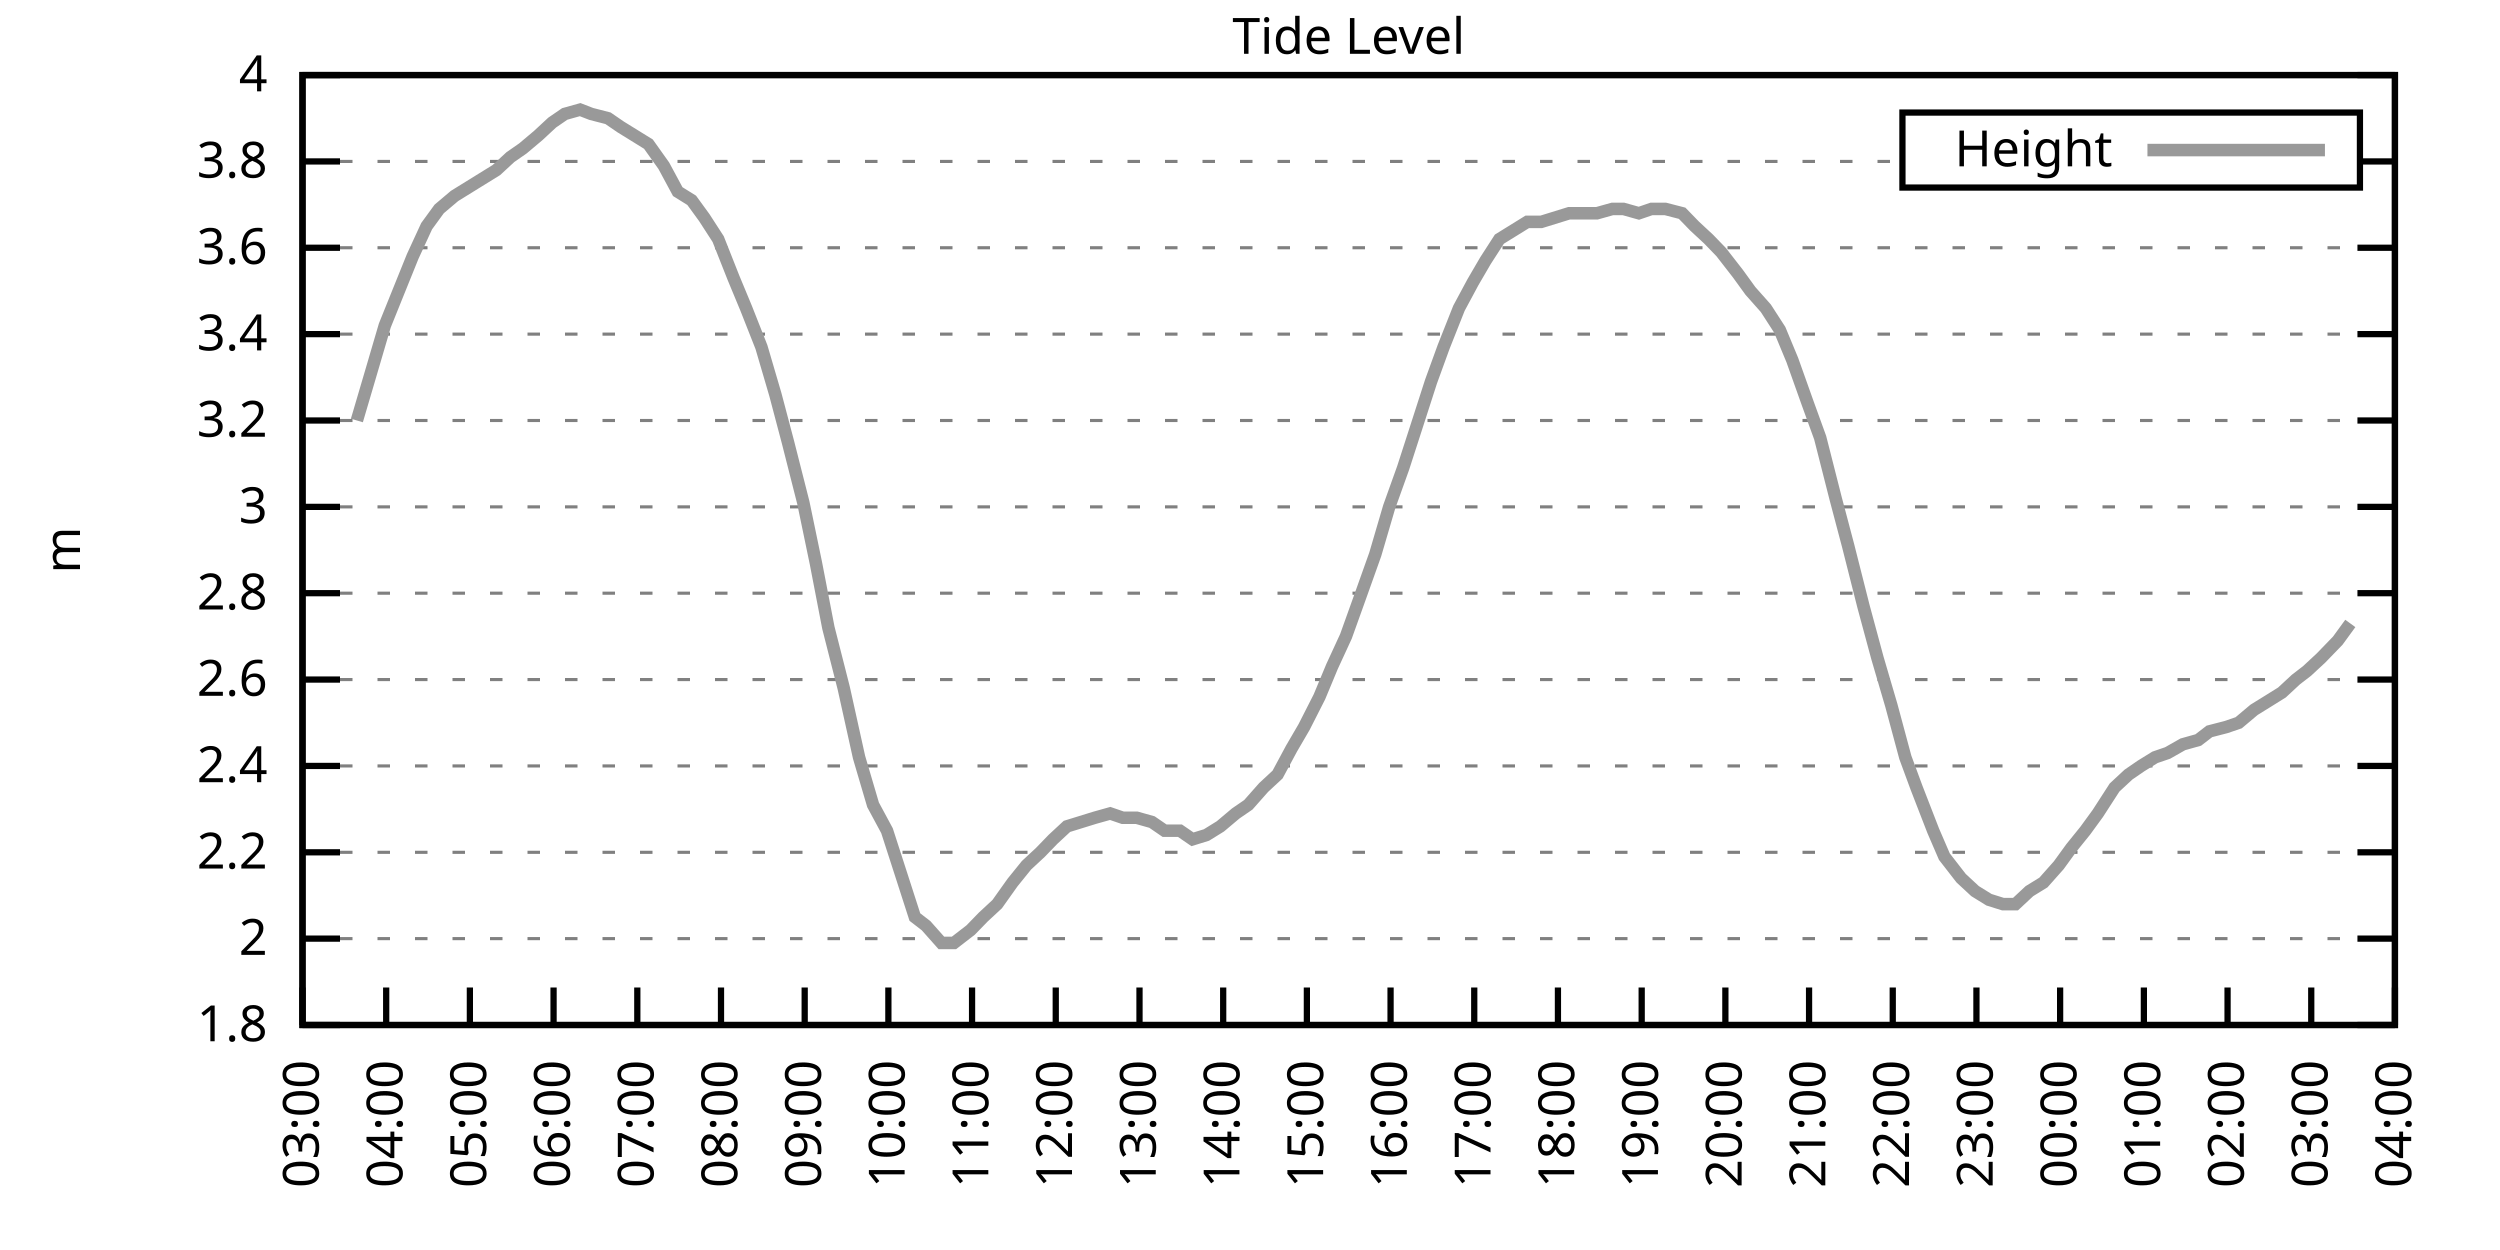
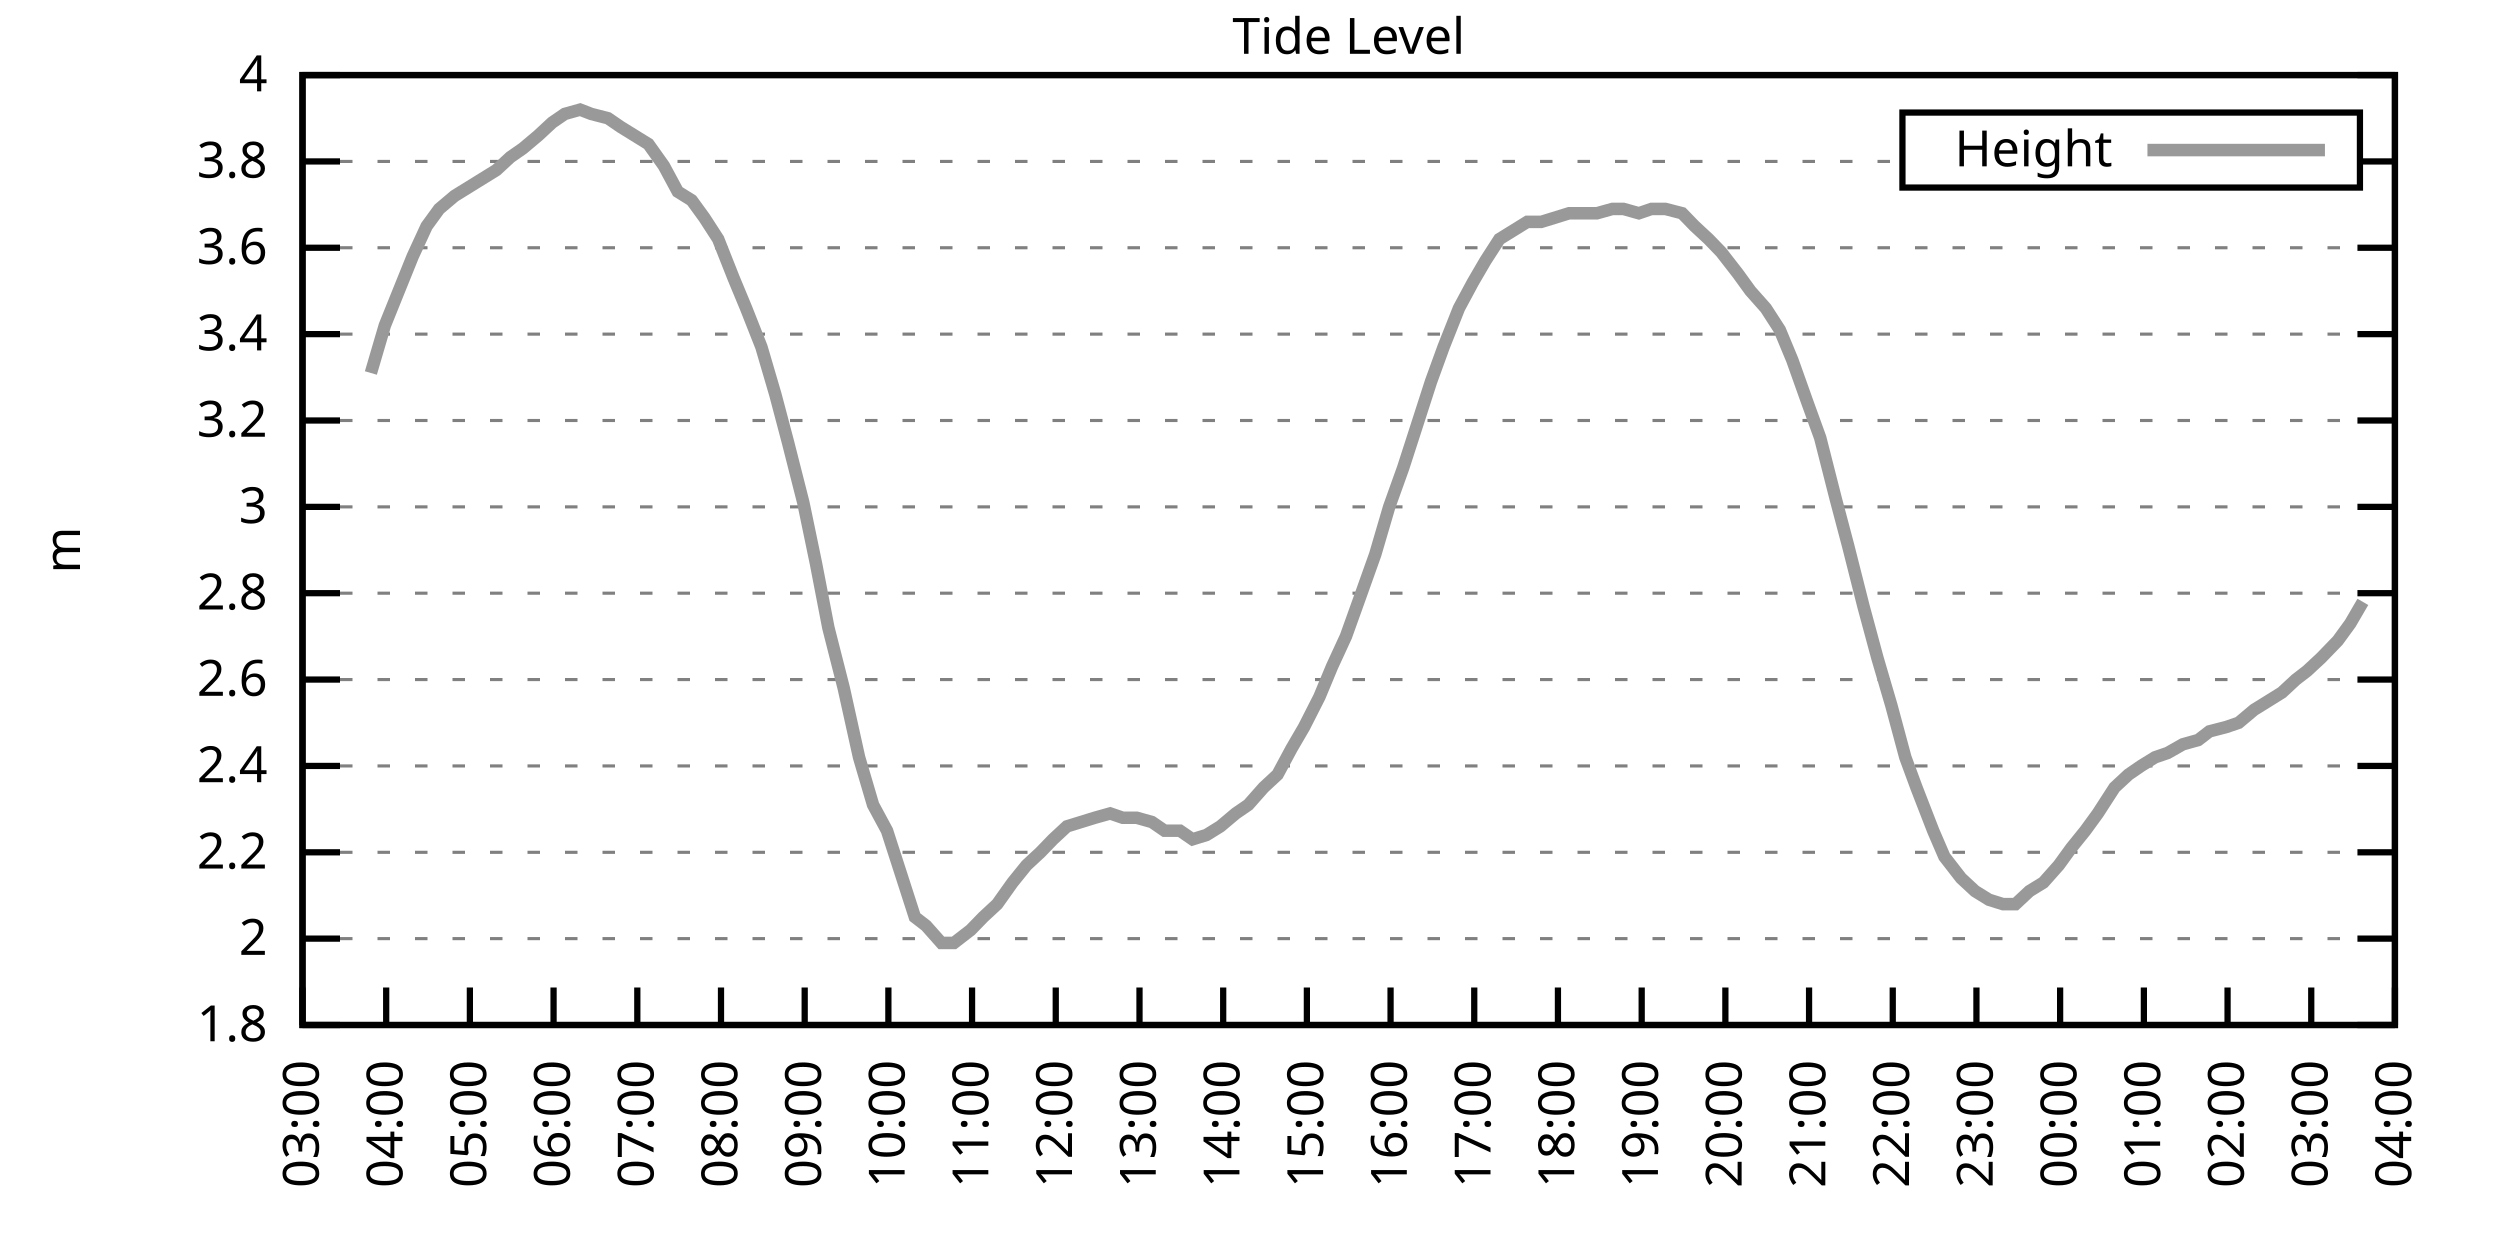
<svg xmlns="http://www.w3.org/2000/svg" xmlns:xlink="http://www.w3.org/1999/xlink" width="400" height="200" viewBox="0 0 400 200">
  <g id="gnuplot_canvas">
    <rect x="0" y="0" width="400" height="200" fill="none" />
    <defs>
      <circle id="gpDot" r="0.5" stroke-width="0.5" stroke="currentColor" />
      <path id="gpPt0" stroke-width="0.333" stroke="currentColor" d="M-1,0 h2 M0,-1 v2" />
      <path id="gpPt1" stroke-width="0.333" stroke="currentColor" d="M-1,-1 L1,1 M1,-1 L-1,1" />
      <path id="gpPt2" stroke-width="0.333" stroke="currentColor" d="M-1,0 L1,0 M0,-1 L0,1 M-1,-1 L1,1 M-1,1 L1,-1" />
      <rect id="gpPt3" stroke-width="0.333" stroke="currentColor" x="-1" y="-1" width="2" height="2" />
      <rect id="gpPt4" stroke-width="0.333" stroke="currentColor" fill="currentColor" x="-1" y="-1" width="2" height="2" />
      <circle id="gpPt5" stroke-width="0.333" stroke="currentColor" cx="0" cy="0" r="1" />
      <use xlink:href="#gpPt5" id="gpPt6" fill="currentColor" stroke="none" />
      <path id="gpPt7" stroke-width="0.333" stroke="currentColor" d="M0,-1.33 L-1.33,0.67 L1.33,0.67 z" />
      <use xlink:href="#gpPt7" id="gpPt8" fill="currentColor" stroke="none" />
      <use xlink:href="#gpPt7" id="gpPt9" stroke="currentColor" transform="rotate(180)" />
      <use xlink:href="#gpPt9" id="gpPt10" fill="currentColor" stroke="none" />
      <use xlink:href="#gpPt3" id="gpPt11" stroke="currentColor" transform="rotate(45)" />
      <use xlink:href="#gpPt11" id="gpPt12" fill="currentColor" stroke="none" />
      <path id="gpPt13" stroke-width="0.333" stroke="currentColor" d="M0,1.330 L1.265,0.411 L0.782,-1.067 L-0.782,-1.076 L-1.265,0.411 z" />
      <use xlink:href="#gpPt13" id="gpPt14" fill="currentColor" stroke="none" />
      <filter id="textbox" filterUnits="objectBoundingBox" x="0" y="0" height="1" width="1">
        <feFlood flood-color="white" flood-opacity="1" result="bgnd" />
        <feComposite in="SourceGraphic" in2="bgnd" operator="atop" />
      </filter>
      <filter id="greybox" filterUnits="objectBoundingBox" x="0" y="0" height="1" width="1">
        <feFlood flood-color="lightgrey" flood-opacity="1" result="grey" />
        <feComposite in="SourceGraphic" in2="grey" operator="atop" />
      </filter>
    </defs>
    <g fill="none" color="white" stroke="currentColor" stroke-width="1.00" stroke-linecap="butt" stroke-linejoin="miter">
</g>
    <g fill="none" color="black" stroke="currentColor" stroke-width="1.00" stroke-linecap="butt" stroke-linejoin="miter">
      <g stroke="none" shape-rendering="crispEdges">
        <polygon fill="rgb(255, 255, 255)" points="48.40,164.00 383.18,164.00 383.18,12.02 48.40,12.02 " />
      </g>
    </g>
    <g fill="none" color="black" stroke="currentColor" stroke-width="1.00" stroke-linecap="butt" stroke-linejoin="miter">
</g>
    <g fill="none" color="black" stroke="black" stroke-width="0.50" stroke-linecap="butt" stroke-linejoin="miter">
</g>
    <g fill="none" color="gray" stroke="currentColor" stroke-width="0.50" stroke-linecap="butt" stroke-linejoin="miter">
      <path stroke="gray" stroke-dasharray="2,4" class="gridline" d="M48.40,164.00 L383.19,164.00  " />
    </g>
    <g fill="none" color="gray" stroke="gray" stroke-width="1.00" stroke-linecap="butt" stroke-linejoin="miter">
</g>
    <g fill="none" color="black" stroke="currentColor" stroke-width="1.00" stroke-linecap="butt" stroke-linejoin="miter">
      <path stroke="black" d="M48.40,164.00 L54.40,164.00 M383.19,164.00 L377.19,164.00  " />
      <g transform="translate(42.80,166.60)" stroke="none" fill="black" font-family="Sans" font-size="8.00" text-anchor="end">
        <text>
          <tspan font-family="Sans"> 1.8</tspan>
        </text>
      </g>
    </g>
    <g fill="none" color="black" stroke="currentColor" stroke-width="1.00" stroke-linecap="butt" stroke-linejoin="miter">
</g>
    <g fill="none" color="black" stroke="black" stroke-width="0.50" stroke-linecap="butt" stroke-linejoin="miter">
</g>
    <g fill="none" color="gray" stroke="currentColor" stroke-width="0.50" stroke-linecap="butt" stroke-linejoin="miter">
      <path stroke="gray" stroke-dasharray="2,4" class="gridline" d="M48.40,150.18 L383.19,150.18  " />
    </g>
    <g fill="none" color="gray" stroke="gray" stroke-width="1.00" stroke-linecap="butt" stroke-linejoin="miter">
</g>
    <g fill="none" color="black" stroke="currentColor" stroke-width="1.00" stroke-linecap="butt" stroke-linejoin="miter">
      <path stroke="black" d="M48.40,150.18 L54.40,150.18 M383.19,150.18 L377.19,150.18  " />
      <g transform="translate(42.80,152.78)" stroke="none" fill="black" font-family="Sans" font-size="8.00" text-anchor="end">
        <text>
          <tspan font-family="Sans"> 2</tspan>
        </text>
      </g>
    </g>
    <g fill="none" color="black" stroke="currentColor" stroke-width="1.00" stroke-linecap="butt" stroke-linejoin="miter">
</g>
    <g fill="none" color="black" stroke="black" stroke-width="0.50" stroke-linecap="butt" stroke-linejoin="miter">
</g>
    <g fill="none" color="gray" stroke="currentColor" stroke-width="0.50" stroke-linecap="butt" stroke-linejoin="miter">
      <path stroke="gray" stroke-dasharray="2,4" class="gridline" d="M48.40,136.37 L383.19,136.37  " />
    </g>
    <g fill="none" color="gray" stroke="gray" stroke-width="1.00" stroke-linecap="butt" stroke-linejoin="miter">
</g>
    <g fill="none" color="black" stroke="currentColor" stroke-width="1.00" stroke-linecap="butt" stroke-linejoin="miter">
      <path stroke="black" d="M48.40,136.37 L54.40,136.37 M383.19,136.37 L377.19,136.37  " />
      <g transform="translate(42.80,138.97)" stroke="none" fill="black" font-family="Sans" font-size="8.00" text-anchor="end">
        <text>
          <tspan font-family="Sans"> 2.2</tspan>
        </text>
      </g>
    </g>
    <g fill="none" color="black" stroke="currentColor" stroke-width="1.00" stroke-linecap="butt" stroke-linejoin="miter">
</g>
    <g fill="none" color="black" stroke="black" stroke-width="0.50" stroke-linecap="butt" stroke-linejoin="miter">
</g>
    <g fill="none" color="gray" stroke="currentColor" stroke-width="0.50" stroke-linecap="butt" stroke-linejoin="miter">
      <path stroke="gray" stroke-dasharray="2,4" class="gridline" d="M48.40,122.55 L383.19,122.55  " />
    </g>
    <g fill="none" color="gray" stroke="gray" stroke-width="1.00" stroke-linecap="butt" stroke-linejoin="miter">
</g>
    <g fill="none" color="black" stroke="currentColor" stroke-width="1.00" stroke-linecap="butt" stroke-linejoin="miter">
      <path stroke="black" d="M48.40,122.55 L54.40,122.55 M383.19,122.55 L377.19,122.55  " />
      <g transform="translate(42.80,125.15)" stroke="none" fill="black" font-family="Sans" font-size="8.00" text-anchor="end">
        <text>
          <tspan font-family="Sans"> 2.4</tspan>
        </text>
      </g>
    </g>
    <g fill="none" color="black" stroke="currentColor" stroke-width="1.00" stroke-linecap="butt" stroke-linejoin="miter">
</g>
    <g fill="none" color="black" stroke="black" stroke-width="0.50" stroke-linecap="butt" stroke-linejoin="miter">
</g>
    <g fill="none" color="gray" stroke="currentColor" stroke-width="0.50" stroke-linecap="butt" stroke-linejoin="miter">
      <path stroke="gray" stroke-dasharray="2,4" class="gridline" d="M48.40,108.73 L383.19,108.73  " />
    </g>
    <g fill="none" color="gray" stroke="gray" stroke-width="1.00" stroke-linecap="butt" stroke-linejoin="miter">
</g>
    <g fill="none" color="black" stroke="currentColor" stroke-width="1.00" stroke-linecap="butt" stroke-linejoin="miter">
      <path stroke="black" d="M48.40,108.73 L54.40,108.73 M383.19,108.73 L377.19,108.73  " />
      <g transform="translate(42.80,111.33)" stroke="none" fill="black" font-family="Sans" font-size="8.00" text-anchor="end">
        <text>
          <tspan font-family="Sans"> 2.6</tspan>
        </text>
      </g>
    </g>
    <g fill="none" color="black" stroke="currentColor" stroke-width="1.00" stroke-linecap="butt" stroke-linejoin="miter">
</g>
    <g fill="none" color="black" stroke="black" stroke-width="0.50" stroke-linecap="butt" stroke-linejoin="miter">
</g>
    <g fill="none" color="gray" stroke="currentColor" stroke-width="0.50" stroke-linecap="butt" stroke-linejoin="miter">
      <path stroke="gray" stroke-dasharray="2,4" class="gridline" d="M48.40,94.91 L383.19,94.91  " />
    </g>
    <g fill="none" color="gray" stroke="gray" stroke-width="1.00" stroke-linecap="butt" stroke-linejoin="miter">
</g>
    <g fill="none" color="black" stroke="currentColor" stroke-width="1.00" stroke-linecap="butt" stroke-linejoin="miter">
      <path stroke="black" d="M48.40,94.91 L54.40,94.91 M383.19,94.91 L377.19,94.91  " />
      <g transform="translate(42.80,97.51)" stroke="none" fill="black" font-family="Sans" font-size="8.00" text-anchor="end">
        <text>
          <tspan font-family="Sans"> 2.8</tspan>
        </text>
      </g>
    </g>
    <g fill="none" color="black" stroke="currentColor" stroke-width="1.00" stroke-linecap="butt" stroke-linejoin="miter">
</g>
    <g fill="none" color="black" stroke="black" stroke-width="0.50" stroke-linecap="butt" stroke-linejoin="miter">
</g>
    <g fill="none" color="gray" stroke="currentColor" stroke-width="0.50" stroke-linecap="butt" stroke-linejoin="miter">
      <path stroke="gray" stroke-dasharray="2,4" class="gridline" d="M48.40,81.10 L383.19,81.10  " />
    </g>
    <g fill="none" color="gray" stroke="gray" stroke-width="1.00" stroke-linecap="butt" stroke-linejoin="miter">
</g>
    <g fill="none" color="black" stroke="currentColor" stroke-width="1.00" stroke-linecap="butt" stroke-linejoin="miter">
      <path stroke="black" d="M48.40,81.10 L54.40,81.10 M383.19,81.10 L377.19,81.10  " />
      <g transform="translate(42.80,83.70)" stroke="none" fill="black" font-family="Sans" font-size="8.00" text-anchor="end">
        <text>
          <tspan font-family="Sans"> 3</tspan>
        </text>
      </g>
    </g>
    <g fill="none" color="black" stroke="currentColor" stroke-width="1.00" stroke-linecap="butt" stroke-linejoin="miter">
</g>
    <g fill="none" color="black" stroke="black" stroke-width="0.50" stroke-linecap="butt" stroke-linejoin="miter">
</g>
    <g fill="none" color="gray" stroke="currentColor" stroke-width="0.50" stroke-linecap="butt" stroke-linejoin="miter">
      <path stroke="gray" stroke-dasharray="2,4" class="gridline" d="M48.40,67.28 L383.19,67.28  " />
    </g>
    <g fill="none" color="gray" stroke="gray" stroke-width="1.00" stroke-linecap="butt" stroke-linejoin="miter">
</g>
    <g fill="none" color="black" stroke="currentColor" stroke-width="1.00" stroke-linecap="butt" stroke-linejoin="miter">
      <path stroke="black" d="M48.40,67.28 L54.40,67.28 M383.19,67.28 L377.19,67.28  " />
      <g transform="translate(42.80,69.88)" stroke="none" fill="black" font-family="Sans" font-size="8.00" text-anchor="end">
        <text>
          <tspan font-family="Sans"> 3.2</tspan>
        </text>
      </g>
    </g>
    <g fill="none" color="black" stroke="currentColor" stroke-width="1.00" stroke-linecap="butt" stroke-linejoin="miter">
</g>
    <g fill="none" color="black" stroke="black" stroke-width="0.50" stroke-linecap="butt" stroke-linejoin="miter">
</g>
    <g fill="none" color="gray" stroke="currentColor" stroke-width="0.50" stroke-linecap="butt" stroke-linejoin="miter">
      <path stroke="gray" stroke-dasharray="2,4" class="gridline" d="M48.40,53.46 L383.19,53.46  " />
    </g>
    <g fill="none" color="gray" stroke="gray" stroke-width="1.00" stroke-linecap="butt" stroke-linejoin="miter">
</g>
    <g fill="none" color="black" stroke="currentColor" stroke-width="1.00" stroke-linecap="butt" stroke-linejoin="miter">
      <path stroke="black" d="M48.40,53.46 L54.40,53.46 M383.19,53.46 L377.19,53.46  " />
      <g transform="translate(42.80,56.06)" stroke="none" fill="black" font-family="Sans" font-size="8.00" text-anchor="end">
        <text>
          <tspan font-family="Sans"> 3.4</tspan>
        </text>
      </g>
    </g>
    <g fill="none" color="black" stroke="currentColor" stroke-width="1.00" stroke-linecap="butt" stroke-linejoin="miter">
</g>
    <g fill="none" color="black" stroke="black" stroke-width="0.50" stroke-linecap="butt" stroke-linejoin="miter">
</g>
    <g fill="none" color="gray" stroke="currentColor" stroke-width="0.50" stroke-linecap="butt" stroke-linejoin="miter">
      <path stroke="gray" stroke-dasharray="2,4" class="gridline" d="M48.40,39.64 L383.19,39.64  " />
    </g>
    <g fill="none" color="gray" stroke="gray" stroke-width="1.00" stroke-linecap="butt" stroke-linejoin="miter">
</g>
    <g fill="none" color="black" stroke="currentColor" stroke-width="1.00" stroke-linecap="butt" stroke-linejoin="miter">
      <path stroke="black" d="M48.40,39.64 L54.40,39.64 M383.19,39.64 L377.19,39.64  " />
      <g transform="translate(42.80,42.24)" stroke="none" fill="black" font-family="Sans" font-size="8.00" text-anchor="end">
        <text>
          <tspan font-family="Sans"> 3.6</tspan>
        </text>
      </g>
    </g>
    <g fill="none" color="black" stroke="currentColor" stroke-width="1.00" stroke-linecap="butt" stroke-linejoin="miter">
</g>
    <g fill="none" color="black" stroke="black" stroke-width="0.50" stroke-linecap="butt" stroke-linejoin="miter">
</g>
    <g fill="none" color="gray" stroke="currentColor" stroke-width="0.50" stroke-linecap="butt" stroke-linejoin="miter">
      <path stroke="gray" stroke-dasharray="2,4" class="gridline" d="M48.40,25.83 L304.39,25.83 M377.59,25.83 L383.19,25.83  " />
    </g>
    <g fill="none" color="gray" stroke="gray" stroke-width="1.00" stroke-linecap="butt" stroke-linejoin="miter">
</g>
    <g fill="none" color="black" stroke="currentColor" stroke-width="1.00" stroke-linecap="butt" stroke-linejoin="miter">
      <path stroke="black" d="M48.40,25.83 L54.40,25.83 M383.19,25.83 L377.19,25.83  " />
      <g transform="translate(42.80,28.43)" stroke="none" fill="black" font-family="Sans" font-size="8.00" text-anchor="end">
        <text>
          <tspan font-family="Sans"> 3.8</tspan>
        </text>
      </g>
    </g>
    <g fill="none" color="black" stroke="currentColor" stroke-width="1.00" stroke-linecap="butt" stroke-linejoin="miter">
</g>
    <g fill="none" color="black" stroke="black" stroke-width="0.50" stroke-linecap="butt" stroke-linejoin="miter">
</g>
    <g fill="none" color="gray" stroke="currentColor" stroke-width="0.50" stroke-linecap="butt" stroke-linejoin="miter">
      <path stroke="gray" stroke-dasharray="2,4" class="gridline" d="M48.40,12.01 L383.19,12.01  " />
    </g>
    <g fill="none" color="gray" stroke="gray" stroke-width="1.00" stroke-linecap="butt" stroke-linejoin="miter">
</g>
    <g fill="none" color="black" stroke="currentColor" stroke-width="1.00" stroke-linecap="butt" stroke-linejoin="miter">
      <path stroke="black" d="M48.40,12.01 L54.40,12.01 M383.19,12.01 L377.19,12.01  " />
      <g transform="translate(42.80,14.61)" stroke="none" fill="black" font-family="Sans" font-size="8.00" text-anchor="end">
        <text>
          <tspan font-family="Sans"> 4</tspan>
        </text>
      </g>
    </g>
    <g fill="none" color="black" stroke="currentColor" stroke-width="1.00" stroke-linecap="butt" stroke-linejoin="miter">
      <path stroke="black" d="M48.40,164.00 L48.40,158.00  " />
      <g transform="translate(51.00,169.60) rotate(270.00)" stroke="none" fill="black" font-family="Sans" font-size="8.00" text-anchor="end">
        <text>
          <tspan font-family="Sans">03:00</tspan>
        </text>
      </g>
    </g>
    <g fill="none" color="black" stroke="currentColor" stroke-width="1.00" stroke-linecap="butt" stroke-linejoin="miter">
      <path stroke="black" d="M61.79,164.00 L61.79,158.00  " />
      <g transform="translate(64.39,169.60) rotate(270.00)" stroke="none" fill="black" font-family="Sans" font-size="8.00" text-anchor="end">
        <text>
          <tspan font-family="Sans">04:00</tspan>
        </text>
      </g>
    </g>
    <g fill="none" color="black" stroke="currentColor" stroke-width="1.00" stroke-linecap="butt" stroke-linejoin="miter">
      <path stroke="black" d="M75.18,164.00 L75.18,158.00  " />
      <g transform="translate(77.78,169.60) rotate(270.00)" stroke="none" fill="black" font-family="Sans" font-size="8.00" text-anchor="end">
        <text>
          <tspan font-family="Sans">05:00</tspan>
        </text>
      </g>
    </g>
    <g fill="none" color="black" stroke="currentColor" stroke-width="1.00" stroke-linecap="butt" stroke-linejoin="miter">
      <path stroke="black" d="M88.57,164.00 L88.57,158.00  " />
      <g transform="translate(91.17,169.60) rotate(270.00)" stroke="none" fill="black" font-family="Sans" font-size="8.00" text-anchor="end">
        <text>
          <tspan font-family="Sans">06:00</tspan>
        </text>
      </g>
    </g>
    <g fill="none" color="black" stroke="currentColor" stroke-width="1.00" stroke-linecap="butt" stroke-linejoin="miter">
      <path stroke="black" d="M101.97,164.00 L101.97,158.00  " />
      <g transform="translate(104.57,169.60) rotate(270.00)" stroke="none" fill="black" font-family="Sans" font-size="8.00" text-anchor="end">
        <text>
          <tspan font-family="Sans">07:00</tspan>
        </text>
      </g>
    </g>
    <g fill="none" color="black" stroke="currentColor" stroke-width="1.00" stroke-linecap="butt" stroke-linejoin="miter">
      <path stroke="black" d="M115.36,164.00 L115.36,158.00  " />
      <g transform="translate(117.96,169.60) rotate(270.00)" stroke="none" fill="black" font-family="Sans" font-size="8.00" text-anchor="end">
        <text>
          <tspan font-family="Sans">08:00</tspan>
        </text>
      </g>
    </g>
    <g fill="none" color="black" stroke="currentColor" stroke-width="1.00" stroke-linecap="butt" stroke-linejoin="miter">
      <path stroke="black" d="M128.75,164.00 L128.75,158.00  " />
      <g transform="translate(131.35,169.60) rotate(270.00)" stroke="none" fill="black" font-family="Sans" font-size="8.00" text-anchor="end">
        <text>
          <tspan font-family="Sans">09:00</tspan>
        </text>
      </g>
    </g>
    <g fill="none" color="black" stroke="currentColor" stroke-width="1.00" stroke-linecap="butt" stroke-linejoin="miter">
      <path stroke="black" d="M142.14,164.00 L142.14,158.00  " />
      <g transform="translate(144.74,169.60) rotate(270.00)" stroke="none" fill="black" font-family="Sans" font-size="8.00" text-anchor="end">
        <text>
          <tspan font-family="Sans">10:00</tspan>
        </text>
      </g>
    </g>
    <g fill="none" color="black" stroke="currentColor" stroke-width="1.00" stroke-linecap="butt" stroke-linejoin="miter">
      <path stroke="black" d="M155.53,164.00 L155.53,158.00  " />
      <g transform="translate(158.13,169.60) rotate(270.00)" stroke="none" fill="black" font-family="Sans" font-size="8.00" text-anchor="end">
        <text>
          <tspan font-family="Sans">11:00</tspan>
        </text>
      </g>
    </g>
    <g fill="none" color="black" stroke="currentColor" stroke-width="1.00" stroke-linecap="butt" stroke-linejoin="miter">
      <path stroke="black" d="M168.92,164.00 L168.92,158.00  " />
      <g transform="translate(171.52,169.60) rotate(270.00)" stroke="none" fill="black" font-family="Sans" font-size="8.00" text-anchor="end">
        <text>
          <tspan font-family="Sans">12:00</tspan>
        </text>
      </g>
    </g>
    <g fill="none" color="black" stroke="currentColor" stroke-width="1.00" stroke-linecap="butt" stroke-linejoin="miter">
      <path stroke="black" d="M182.32,164.00 L182.32,158.00  " />
      <g transform="translate(184.92,169.60) rotate(270.00)" stroke="none" fill="black" font-family="Sans" font-size="8.00" text-anchor="end">
        <text>
          <tspan font-family="Sans">13:00</tspan>
        </text>
      </g>
    </g>
    <g fill="none" color="black" stroke="currentColor" stroke-width="1.00" stroke-linecap="butt" stroke-linejoin="miter">
      <path stroke="black" d="M195.71,164.00 L195.71,158.00  " />
      <g transform="translate(198.31,169.60) rotate(270.00)" stroke="none" fill="black" font-family="Sans" font-size="8.00" text-anchor="end">
        <text>
          <tspan font-family="Sans">14:00</tspan>
        </text>
      </g>
    </g>
    <g fill="none" color="black" stroke="currentColor" stroke-width="1.00" stroke-linecap="butt" stroke-linejoin="miter">
      <path stroke="black" d="M209.10,164.00 L209.10,158.00  " />
      <g transform="translate(211.70,169.60) rotate(270.00)" stroke="none" fill="black" font-family="Sans" font-size="8.00" text-anchor="end">
        <text>
          <tspan font-family="Sans">15:00</tspan>
        </text>
      </g>
    </g>
    <g fill="none" color="black" stroke="currentColor" stroke-width="1.00" stroke-linecap="butt" stroke-linejoin="miter">
      <path stroke="black" d="M222.49,164.00 L222.49,158.00  " />
      <g transform="translate(225.09,169.60) rotate(270.00)" stroke="none" fill="black" font-family="Sans" font-size="8.00" text-anchor="end">
        <text>
          <tspan font-family="Sans">16:00</tspan>
        </text>
      </g>
    </g>
    <g fill="none" color="black" stroke="currentColor" stroke-width="1.00" stroke-linecap="butt" stroke-linejoin="miter">
      <path stroke="black" d="M235.88,164.00 L235.88,158.00  " />
      <g transform="translate(238.48,169.60) rotate(270.00)" stroke="none" fill="black" font-family="Sans" font-size="8.00" text-anchor="end">
        <text>
          <tspan font-family="Sans">17:00</tspan>
        </text>
      </g>
    </g>
    <g fill="none" color="black" stroke="currentColor" stroke-width="1.00" stroke-linecap="butt" stroke-linejoin="miter">
      <path stroke="black" d="M249.27,164.00 L249.27,158.00  " />
      <g transform="translate(251.87,169.60) rotate(270.00)" stroke="none" fill="black" font-family="Sans" font-size="8.00" text-anchor="end">
        <text>
          <tspan font-family="Sans">18:00</tspan>
        </text>
      </g>
    </g>
    <g fill="none" color="black" stroke="currentColor" stroke-width="1.00" stroke-linecap="butt" stroke-linejoin="miter">
      <path stroke="black" d="M262.67,164.00 L262.67,158.00  " />
      <g transform="translate(265.27,169.60) rotate(270.00)" stroke="none" fill="black" font-family="Sans" font-size="8.00" text-anchor="end">
        <text>
          <tspan font-family="Sans">19:00</tspan>
        </text>
      </g>
    </g>
    <g fill="none" color="black" stroke="currentColor" stroke-width="1.00" stroke-linecap="butt" stroke-linejoin="miter">
      <path stroke="black" d="M276.06,164.00 L276.06,158.00  " />
      <g transform="translate(278.66,169.60) rotate(270.00)" stroke="none" fill="black" font-family="Sans" font-size="8.00" text-anchor="end">
        <text>
          <tspan font-family="Sans">20:00</tspan>
        </text>
      </g>
    </g>
    <g fill="none" color="black" stroke="currentColor" stroke-width="1.00" stroke-linecap="butt" stroke-linejoin="miter">
      <path stroke="black" d="M289.45,164.00 L289.45,158.00  " />
      <g transform="translate(292.05,169.60) rotate(270.00)" stroke="none" fill="black" font-family="Sans" font-size="8.00" text-anchor="end">
        <text>
          <tspan font-family="Sans">21:00</tspan>
        </text>
      </g>
    </g>
    <g fill="none" color="black" stroke="currentColor" stroke-width="1.00" stroke-linecap="butt" stroke-linejoin="miter">
      <path stroke="black" d="M302.84,164.00 L302.84,158.00  " />
      <g transform="translate(305.44,169.60) rotate(270.00)" stroke="none" fill="black" font-family="Sans" font-size="8.00" text-anchor="end">
        <text>
          <tspan font-family="Sans">22:00</tspan>
        </text>
      </g>
    </g>
    <g fill="none" color="black" stroke="currentColor" stroke-width="1.00" stroke-linecap="butt" stroke-linejoin="miter">
      <path stroke="black" d="M316.23,164.00 L316.23,158.00  " />
      <g transform="translate(318.83,169.60) rotate(270.00)" stroke="none" fill="black" font-family="Sans" font-size="8.00" text-anchor="end">
        <text>
          <tspan font-family="Sans">23:00</tspan>
        </text>
      </g>
    </g>
    <g fill="none" color="black" stroke="currentColor" stroke-width="1.00" stroke-linecap="butt" stroke-linejoin="miter">
      <path stroke="black" d="M329.62,164.00 L329.62,158.00  " />
      <g transform="translate(332.22,169.60) rotate(270.00)" stroke="none" fill="black" font-family="Sans" font-size="8.00" text-anchor="end">
        <text>
          <tspan font-family="Sans">00:00</tspan>
        </text>
      </g>
    </g>
    <g fill="none" color="black" stroke="currentColor" stroke-width="1.00" stroke-linecap="butt" stroke-linejoin="miter">
      <path stroke="black" d="M343.02,164.00 L343.02,158.00  " />
      <g transform="translate(345.62,169.60) rotate(270.00)" stroke="none" fill="black" font-family="Sans" font-size="8.00" text-anchor="end">
        <text>
          <tspan font-family="Sans">01:00</tspan>
        </text>
      </g>
    </g>
    <g fill="none" color="black" stroke="currentColor" stroke-width="1.00" stroke-linecap="butt" stroke-linejoin="miter">
      <path stroke="black" d="M356.41,164.00 L356.41,158.00  " />
      <g transform="translate(359.01,169.60) rotate(270.00)" stroke="none" fill="black" font-family="Sans" font-size="8.00" text-anchor="end">
        <text>
          <tspan font-family="Sans">02:00</tspan>
        </text>
      </g>
    </g>
    <g fill="none" color="black" stroke="currentColor" stroke-width="1.00" stroke-linecap="butt" stroke-linejoin="miter">
      <path stroke="black" d="M369.80,164.00 L369.80,158.00  " />
      <g transform="translate(372.40,169.60) rotate(270.00)" stroke="none" fill="black" font-family="Sans" font-size="8.00" text-anchor="end">
        <text>
          <tspan font-family="Sans">03:00</tspan>
        </text>
      </g>
    </g>
    <g fill="none" color="black" stroke="currentColor" stroke-width="1.00" stroke-linecap="butt" stroke-linejoin="miter">
      <path stroke="black" d="M383.19,164.00 L383.19,158.00  " />
      <g transform="translate(385.79,169.60) rotate(270.00)" stroke="none" fill="black" font-family="Sans" font-size="8.00" text-anchor="end">
        <text>
          <tspan font-family="Sans">04:00</tspan>
        </text>
      </g>
    </g>
    <g fill="none" color="black" stroke="currentColor" stroke-width="1.00" stroke-linecap="butt" stroke-linejoin="miter">
</g>
    <g fill="none" color="black" stroke="currentColor" stroke-width="1.00" stroke-linecap="butt" stroke-linejoin="miter">
      <path stroke="black" d="M48.40,12.01 L48.40,164.00 L383.19,164.00 L383.19,12.01 L48.40,12.01 Z  " />
    </g>
    <g fill="none" color="black" stroke="currentColor" stroke-width="1.00" stroke-linecap="butt" stroke-linejoin="miter">
</g>
    <g fill="none" color="black" stroke="currentColor" stroke-width="1.00" stroke-linecap="butt" stroke-linejoin="miter">
      <path stroke="black" d="M304.39,30.01 L304.39,18.01 L377.59,18.01 L377.59,30.01 L304.39,30.01 Z  " />
    </g>
    <g id="Tide_level_plot_1">
      <g fill="none" color="white" stroke="black" stroke-width="2.00" stroke-linecap="butt" stroke-linejoin="miter">
</g>
      <g fill="none" color="black" stroke="currentColor" stroke-width="2.00" stroke-linecap="butt" stroke-linejoin="miter">
        <g transform="translate(337.99,26.61)" stroke="none" fill="black" font-family="Sans" font-size="8.00" text-anchor="end">
          <text>
            <tspan font-family="Sans">Height</tspan>
          </text>
        </g>
      </g>
      <g fill="none" color="black" stroke="currentColor" stroke-width="2.00" stroke-linecap="butt" stroke-linejoin="miter">
-         <path stroke="rgb(153, 153, 153)" d="M343.59,24.01 L371.99,24.01 M57.10,67.28 L59.34,59.68 L61.57,52.08 L63.80,46.55 L66.03,41.03 L68.26,36.19   L70.27,33.43 L72.73,31.35 L74.96,29.97 L77.19,28.59 L79.42,27.21 L81.66,25.14 L83.66,23.75 L86.12,21.68   L88.35,19.61 L90.36,18.23 L92.82,17.54 L94.60,18.23 L97.28,18.92 L99.29,20.30 L101.52,21.68 L103.75,23.06   L106.21,26.52 L108.44,30.66 L110.67,32.05 L112.68,34.81 L114.91,38.26 L117.37,44.48 L119.38,49.32 L121.83,55.53   L124.06,63.13 L126.07,70.73 L128.53,80.41 L130.54,90.08 L132.54,100.44 L135.00,110.11 L137.45,121.17 L139.69,128.77   L141.92,132.91 L143.93,139.13 L146.38,146.73 L148.17,148.11 L150.62,150.87 L152.63,150.87 L155.31,148.80 L157.32,146.73   L159.55,144.66 L162.01,141.20 L164.24,138.44 L166.47,136.37 L168.48,134.29 L170.71,132.22 L172.94,131.53 L175.17,130.84   L177.63,130.15 L179.64,130.84 L181.87,130.84 L184.32,131.53 L186.33,132.91 L188.79,132.91 L190.80,134.29 L193.03,133.60   L195.26,132.22 L197.72,130.15 L199.73,128.77 L202.18,126.00 L204.41,123.93 L206.64,119.78 L208.65,116.33 L211.11,111.49   L213.12,106.66 L215.35,101.82 L217.58,95.60 L220.04,88.70 L222.27,81.10 L224.50,74.88 L226.51,68.66 L228.96,61.06   L230.97,55.53 L233.43,49.32 L235.66,45.17 L237.67,41.72 L239.90,38.26 L242.13,36.88 L244.36,35.50 L246.60,35.50   L248.83,34.81 L251.06,34.12 L253.51,34.12 L255.52,34.12 L257.98,33.43 L259.76,33.43 L262.22,34.12 L264.23,33.43   L266.46,33.43 L269.14,34.12 L271.15,36.19 L273.38,38.26 L275.39,40.34 L278.07,43.79 L280.07,46.55 L282.53,49.32   L284.76,52.77 L286.77,57.61 L289.23,64.52 L291.23,70.04 L293.69,79.71 L295.70,87.31 L298.15,96.99 L300.39,105.28   L302.62,112.88 L304.85,121.17 L306.63,126.00 L309.31,132.91 L311.10,137.06 L313.78,140.51 L316.01,142.58 L318.24,143.96   L320.47,144.66 L322.48,144.66 L324.71,142.58 L326.95,141.20 L329.40,138.44 L331.41,135.67 L333.64,132.91 L335.65,130.15   L338.33,126.00 L340.56,123.93 L342.57,122.55 L344.80,121.17 L346.81,120.48 L349.26,119.09 L351.72,118.40 L353.51,117.02   L356.18,116.33 L358.19,115.64 L360.65,113.57 L362.88,112.19 L365.11,110.80 L367.34,108.73 L369.13,107.35 L371.36,105.28   L374.04,102.51 L376.05,99.75  " />
+         <path stroke="rgb(153, 153, 153)" d="M343.59,24.01 L371.99,24.01 M59.34,59.68 L61.57,52.08 L63.80,46.55 L66.03,41.03 L68.26,36.19 L70.27,33.43   L72.73,31.35 L74.96,29.97 L77.19,28.59 L79.42,27.21 L81.66,25.14 L83.66,23.75 L86.12,21.68 L88.35,19.61   L90.36,18.23 L92.82,17.54 L94.60,18.23 L97.28,18.92 L99.29,20.30 L101.52,21.68 L103.75,23.06 L106.21,26.52   L108.44,30.66 L110.67,32.05 L112.68,34.81 L114.91,38.26 L117.37,44.48 L119.38,49.32 L121.83,55.53 L124.06,63.13   L126.07,70.73 L128.53,80.41 L130.54,90.08 L132.54,100.44 L135.00,110.11 L137.45,121.17 L139.69,128.77 L141.92,132.91   L143.93,139.13 L146.38,146.73 L148.17,148.11 L150.62,150.87 L152.63,150.87 L155.31,148.80 L157.32,146.73 L159.55,144.66   L162.01,141.20 L164.24,138.44 L166.47,136.37 L168.48,134.29 L170.71,132.22 L172.94,131.53 L175.17,130.84 L177.63,130.15   L179.64,130.84 L181.87,130.84 L184.32,131.53 L186.33,132.91 L188.79,132.91 L190.80,134.29 L193.03,133.60 L195.26,132.22   L197.72,130.15 L199.73,128.77 L202.18,126.00 L204.41,123.93 L206.64,119.78 L208.65,116.33 L211.11,111.49 L213.12,106.66   L215.35,101.82 L217.58,95.60 L220.04,88.70 L222.27,81.10 L224.50,74.88 L226.51,68.66 L228.96,61.06 L230.97,55.53   L233.43,49.32 L235.66,45.17 L237.67,41.72 L239.90,38.26 L242.13,36.88 L244.36,35.50 L246.60,35.50 L248.83,34.81   L251.06,34.12 L253.51,34.12 L255.52,34.12 L257.98,33.43 L259.76,33.43 L262.22,34.12 L264.23,33.43 L266.46,33.43   L269.14,34.12 L271.15,36.19 L273.38,38.26 L275.39,40.34 L278.07,43.79 L280.07,46.55 L282.53,49.32 L284.76,52.77   L286.77,57.61 L289.23,64.52 L291.23,70.04 L293.69,79.71 L295.70,87.31 L298.15,96.99 L300.39,105.28 L302.62,112.88   L304.85,121.17 L306.63,126.00 L309.31,132.91 L311.10,137.06 L313.78,140.51 L316.01,142.58 L318.24,143.96 L320.47,144.66   L322.48,144.66 L324.71,142.58 L326.95,141.20 L329.40,138.44 L331.41,135.67 L333.64,132.91 L335.65,130.15 L338.33,126.00   L340.56,123.93 L342.57,122.55 L344.80,121.17 L346.81,120.48 L349.26,119.09 L351.72,118.40 L353.51,117.02 L356.18,116.33   L358.19,115.64 L360.65,113.57 L362.88,112.19 L365.11,110.80 L367.34,108.73 L369.13,107.35 L371.36,105.28 L374.04,102.51   L376.05,99.75 L378.06,96.30  " />
      </g>
    </g>
    <g fill="none" color="black" stroke="currentColor" stroke-width="2.00" stroke-linecap="butt" stroke-linejoin="miter">
</g>
    <g fill="none" color="black" stroke="black" stroke-width="1.00" stroke-linecap="butt" stroke-linejoin="miter">
</g>
    <g fill="none" color="black" stroke="currentColor" stroke-width="1.00" stroke-linecap="butt" stroke-linejoin="miter">
      <path stroke="black" d="M48.40,12.01 L48.40,164.00 L383.19,164.00 L383.19,12.01 L48.40,12.01 Z  " />
      <g transform="translate(12.80,88.01) rotate(270.00)" stroke="none" fill="black" font-family="Sans" font-size="8.00" text-anchor="middle">
        <text>
          <tspan font-family="Sans">m</tspan>
        </text>
      </g>
    </g>
    <g fill="none" color="black" stroke="currentColor" stroke-width="1.00" stroke-linecap="butt" stroke-linejoin="miter">
</g>
    <g fill="none" color="black" stroke="currentColor" stroke-width="1.00" stroke-linecap="butt" stroke-linejoin="miter">
      <g transform="translate(215.79,8.61)" stroke="none" fill="black" font-family="Sans" font-size="8.00" text-anchor="middle">
        <text>
          <tspan font-family="Sans">Tide Level</tspan>
        </text>
      </g>
    </g>
    <g fill="none" color="black" stroke="currentColor" stroke-width="1.00" stroke-linecap="butt" stroke-linejoin="miter">
</g>
  </g>
</svg>
